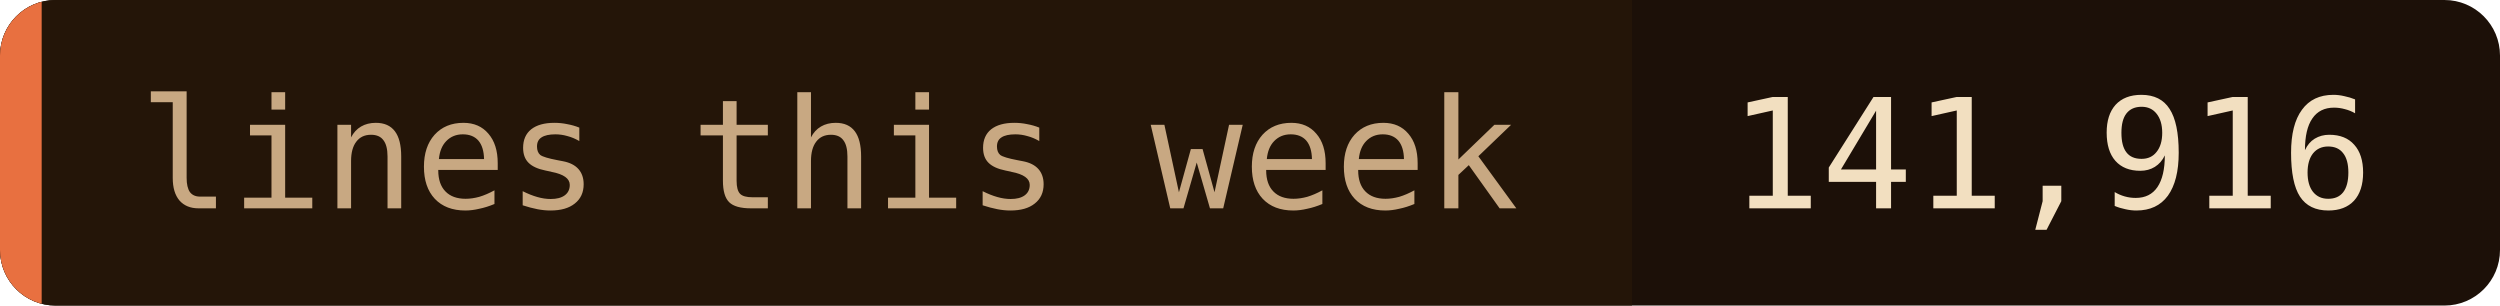
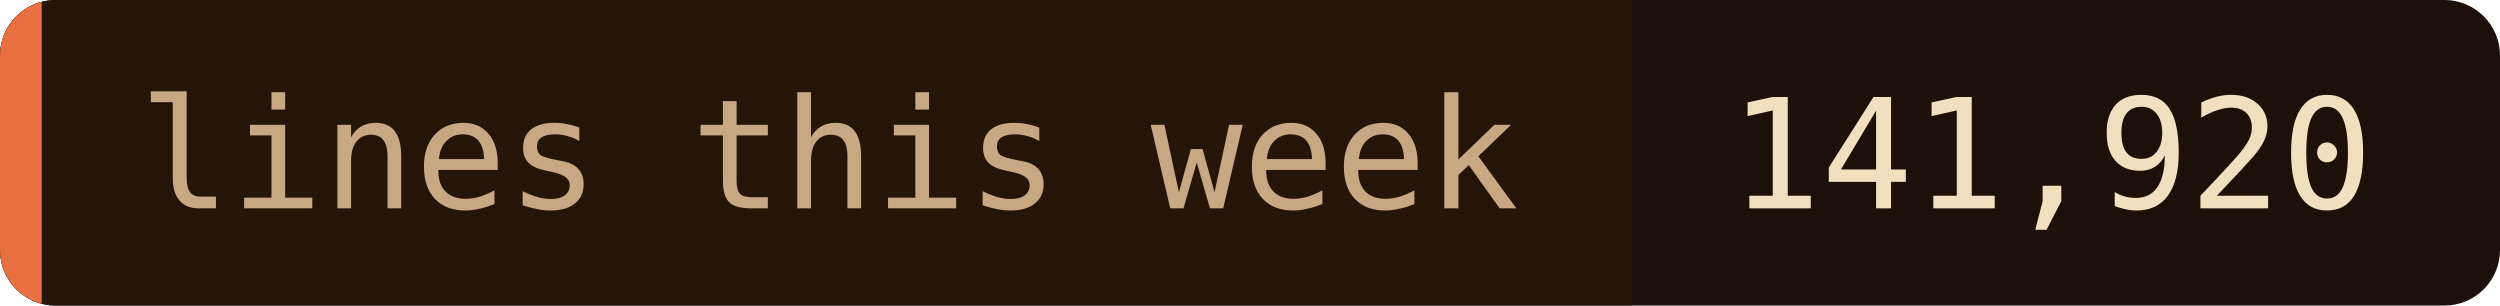
- <svg xmlns="http://www.w3.org/2000/svg" width="180" height="22" role="img" aria-label="lines this week: 141,916">
+ <svg xmlns="http://www.w3.org/2000/svg" width="180" height="22" role="img" aria-label="lines this week: 141,920">
  <clipPath id="c">
    <rect width="180" height="22" rx="4" />
  </clipPath>
  <g clip-path="url(#c)">
    <rect width="180" height="22" fill="#1c1008" />
    <rect width="117.5" height="22" fill="#241508" />
    <rect width="3" height="22" fill="#e87040" />
  </g>
  <g font-family="'JetBrains Mono', 'Fira Code', ui-monospace, SFMono-Regular, Menlo, monospace" font-size="11">
    <text x="10" y="15" fill="#c8a882">lines this week</text>
-     <text x="124.5" y="15" fill="#f2dfc0">141,916</text>
+     <text x="124.5" y="15" fill="#f2dfc0">141,920</text>
  </g>
</svg>
